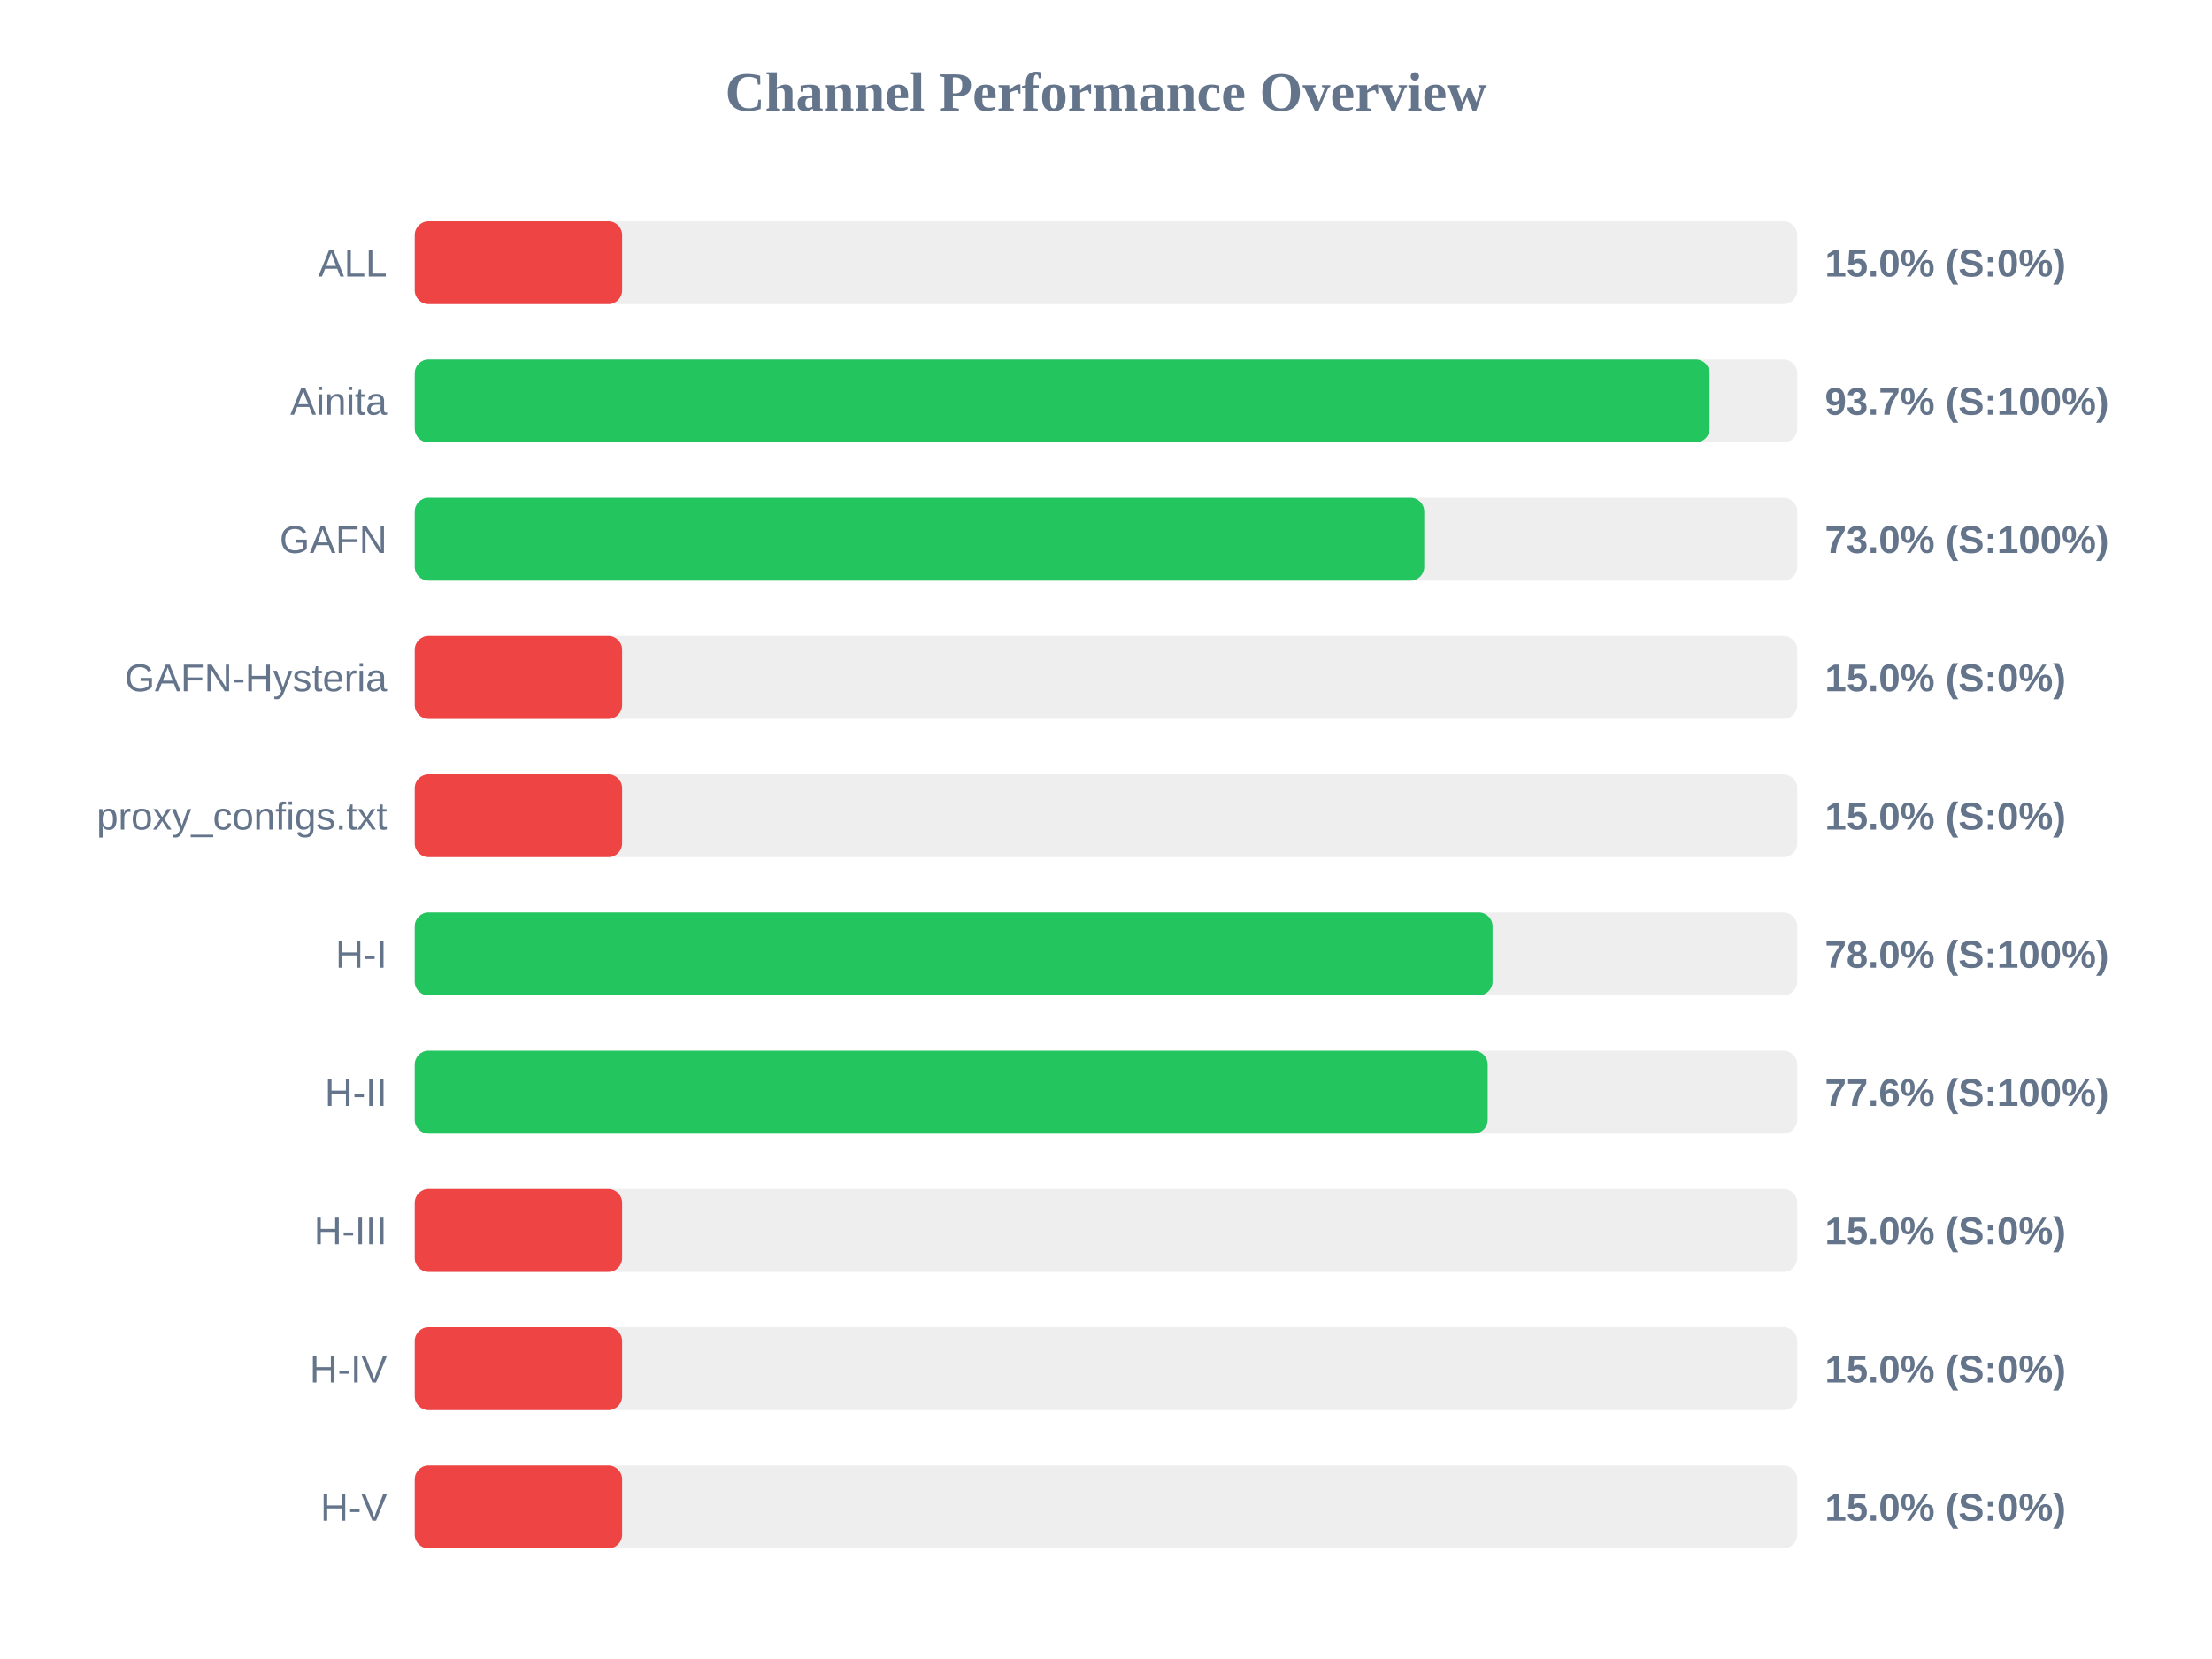
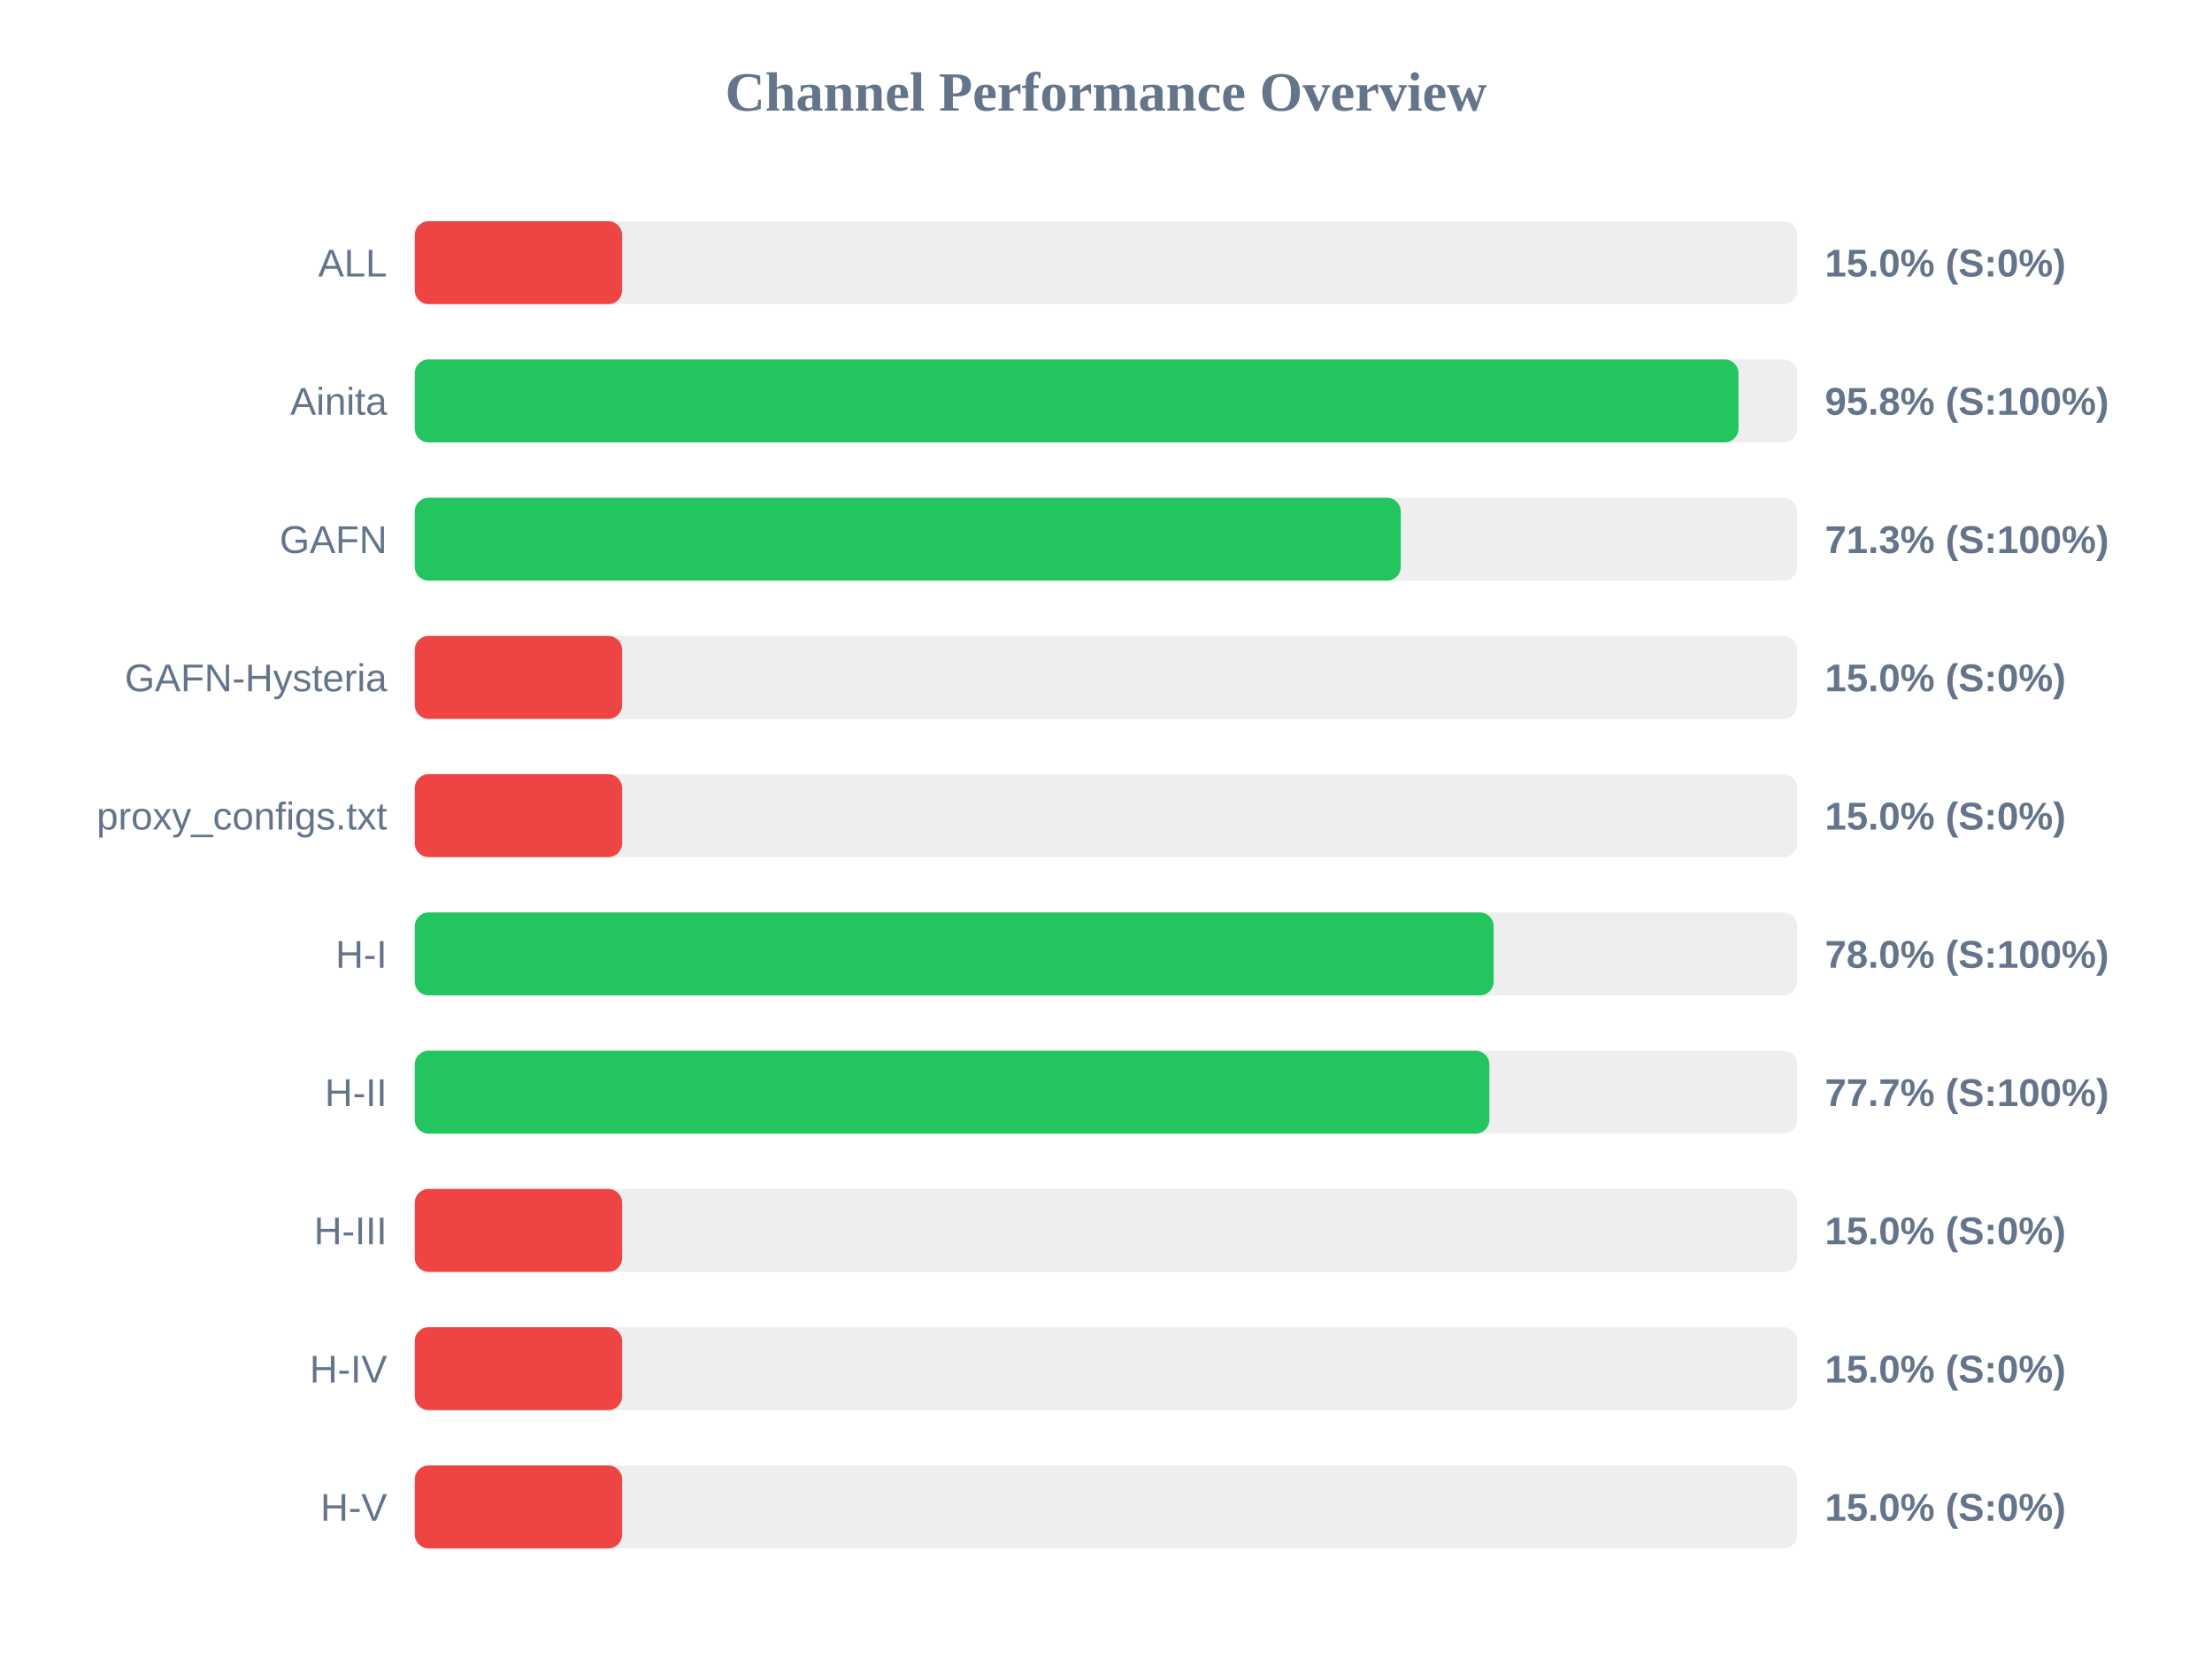
<svg xmlns="http://www.w3.org/2000/svg" width="800" height="600" version="1.1">
  <style>
        .row { font: 14px Arial; fill: #64748b; }
        .score { font: bold 14px Arial; fill: #64748b; }
    </style>
  <text x="400" y="40" text-anchor="middle" font-size="20px" font-weight="bold" fill="#64748b">Channel Performance Overview</text>
  <rect x="150" y="80" width="500" height="30" fill="#eee" rx="5" />
  <rect x="150" y="80" width="75.0" height="30" fill="#ef4444" rx="5" />
  <text x="140" y="100" text-anchor="end" class="row">ALL</text>
  <text x="660" y="100" text-anchor="start" class="score">15.0% (S:0%)</text>
  <rect x="150" y="130" width="500" height="30" fill="#eee" rx="5" />
-   <rect x="150" y="130" width="468.3" height="30" fill="#22c55e" rx="5" />
+   <rect x="150" y="130" width="478.75" height="30" fill="#22c55e" rx="5" />
  <text x="140" y="150" text-anchor="end" class="row">Ainita</text>
-   <text x="660" y="150" text-anchor="start" class="score">93.7% (S:100%)</text>
+   <text x="660" y="150" text-anchor="start" class="score">95.8% (S:100%)</text>
  <rect x="150" y="180" width="500" height="30" fill="#eee" rx="5" />
-   <rect x="150" y="180" width="365.1" height="30" fill="#22c55e" rx="5" />
+   <rect x="150" y="180" width="356.6" height="30" fill="#22c55e" rx="5" />
  <text x="140" y="200" text-anchor="end" class="row">GAFN</text>
-   <text x="660" y="200" text-anchor="start" class="score">73.0% (S:100%)</text>
+   <text x="660" y="200" text-anchor="start" class="score">71.3% (S:100%)</text>
  <rect x="150" y="230" width="500" height="30" fill="#eee" rx="5" />
  <rect x="150" y="230" width="75.0" height="30" fill="#ef4444" rx="5" />
  <text x="140" y="250" text-anchor="end" class="row">GAFN-Hysteria</text>
  <text x="660" y="250" text-anchor="start" class="score">15.0% (S:0%)</text>
  <rect x="150" y="280" width="500" height="30" fill="#eee" rx="5" />
  <rect x="150" y="280" width="75.0" height="30" fill="#ef4444" rx="5" />
  <text x="140" y="300" text-anchor="end" class="row">proxy_configs.txt</text>
  <text x="660" y="300" text-anchor="start" class="score">15.0% (S:0%)</text>
  <rect x="150" y="330" width="500" height="30" fill="#eee" rx="5" />
-   <rect x="150" y="330" width="389.8" height="30" fill="#22c55e" rx="5" />
+   <rect x="150" y="330" width="390.2" height="30" fill="#22c55e" rx="5" />
  <text x="140" y="350" text-anchor="end" class="row">H-I</text>
  <text x="660" y="350" text-anchor="start" class="score">78.0% (S:100%)</text>
  <rect x="150" y="380" width="500" height="30" fill="#eee" rx="5" />
-   <rect x="150" y="380" width="388.05" height="30" fill="#22c55e" rx="5" />
+   <rect x="150" y="380" width="388.65" height="30" fill="#22c55e" rx="5" />
  <text x="140" y="400" text-anchor="end" class="row">H-II</text>
-   <text x="660" y="400" text-anchor="start" class="score">77.6% (S:100%)</text>
+   <text x="660" y="400" text-anchor="start" class="score">77.7% (S:100%)</text>
  <rect x="150" y="430" width="500" height="30" fill="#eee" rx="5" />
  <rect x="150" y="430" width="75.0" height="30" fill="#ef4444" rx="5" />
  <text x="140" y="450" text-anchor="end" class="row">H-III</text>
  <text x="660" y="450" text-anchor="start" class="score">15.0% (S:0%)</text>
  <rect x="150" y="480" width="500" height="30" fill="#eee" rx="5" />
  <rect x="150" y="480" width="75.0" height="30" fill="#ef4444" rx="5" />
  <text x="140" y="500" text-anchor="end" class="row">H-IV</text>
  <text x="660" y="500" text-anchor="start" class="score">15.0% (S:0%)</text>
  <rect x="150" y="530" width="500" height="30" fill="#eee" rx="5" />
  <rect x="150" y="530" width="75.0" height="30" fill="#ef4444" rx="5" />
  <text x="140" y="550" text-anchor="end" class="row">H-V</text>
  <text x="660" y="550" text-anchor="start" class="score">15.0% (S:0%)</text>
</svg>
